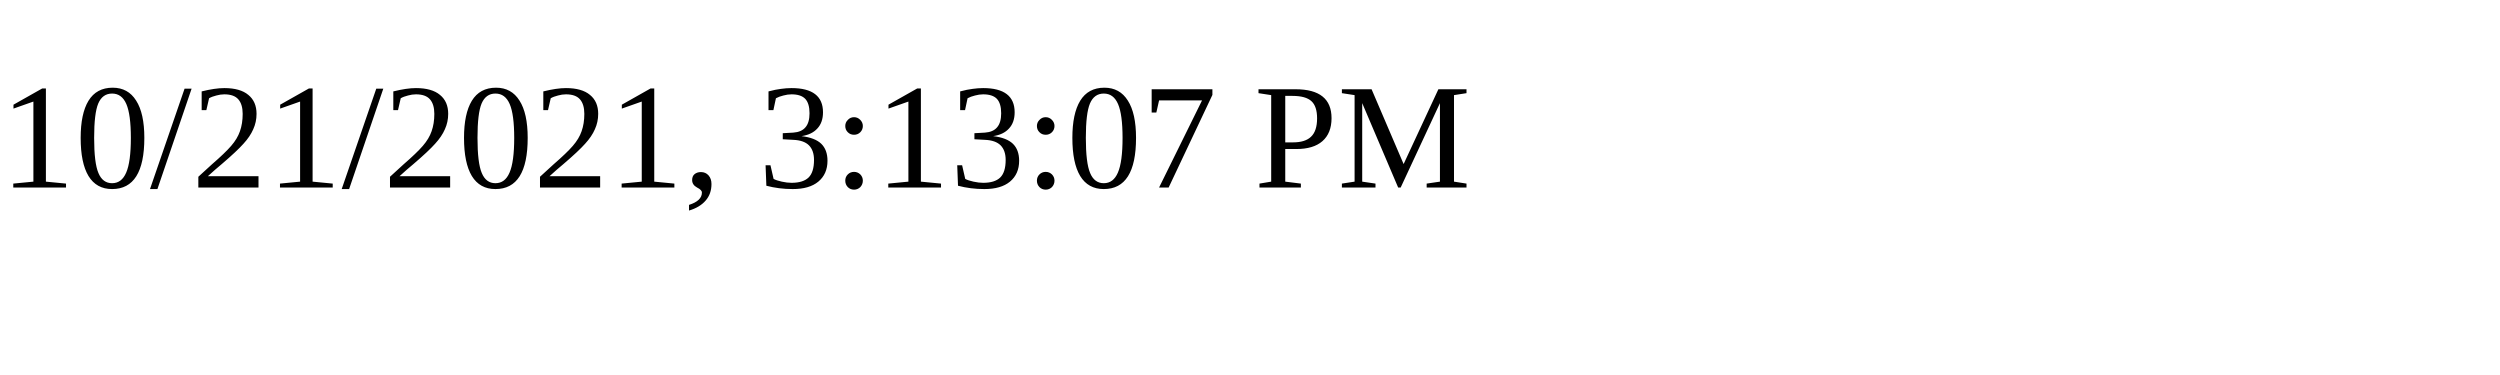
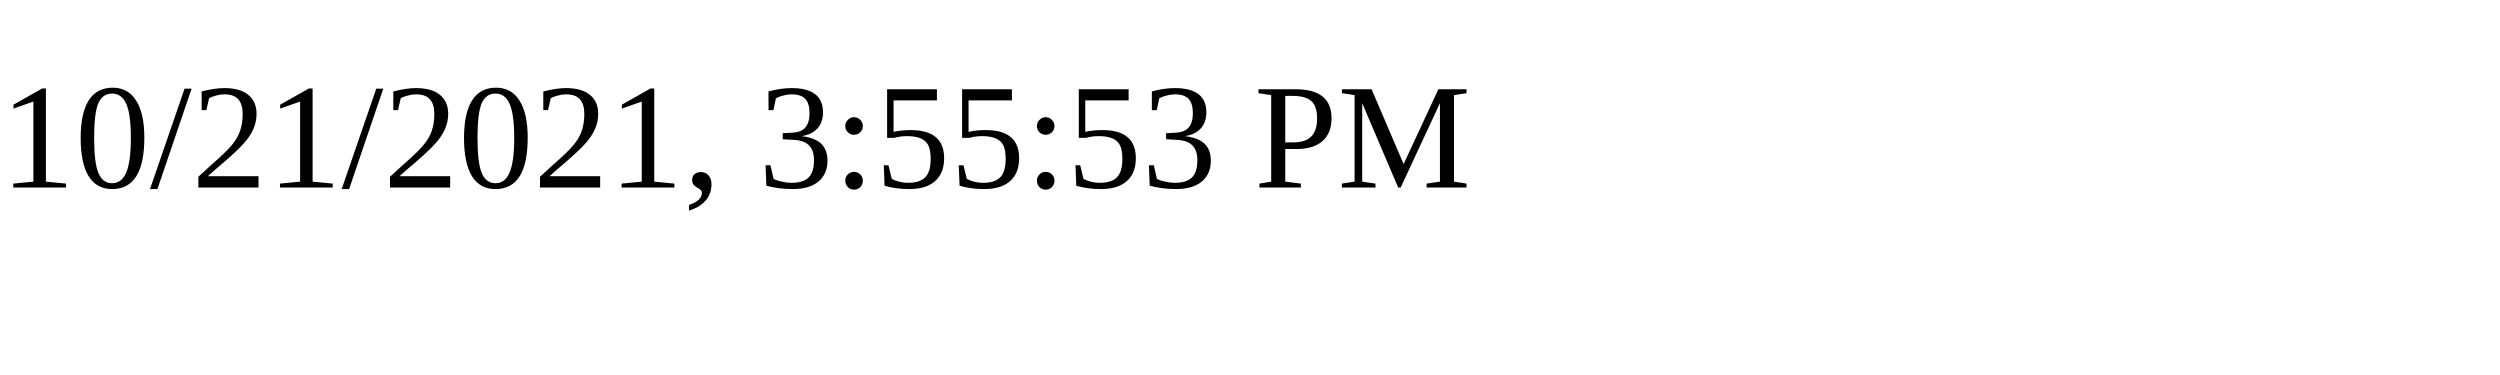
<svg xmlns="http://www.w3.org/2000/svg" height="30" width="200">
-   <text x="0" y="15">10/21/2021, 3:13:07 PM</text>
+   <text x="0" y="15">10/21/2021, 3:55:53 PM</text>
</svg>
